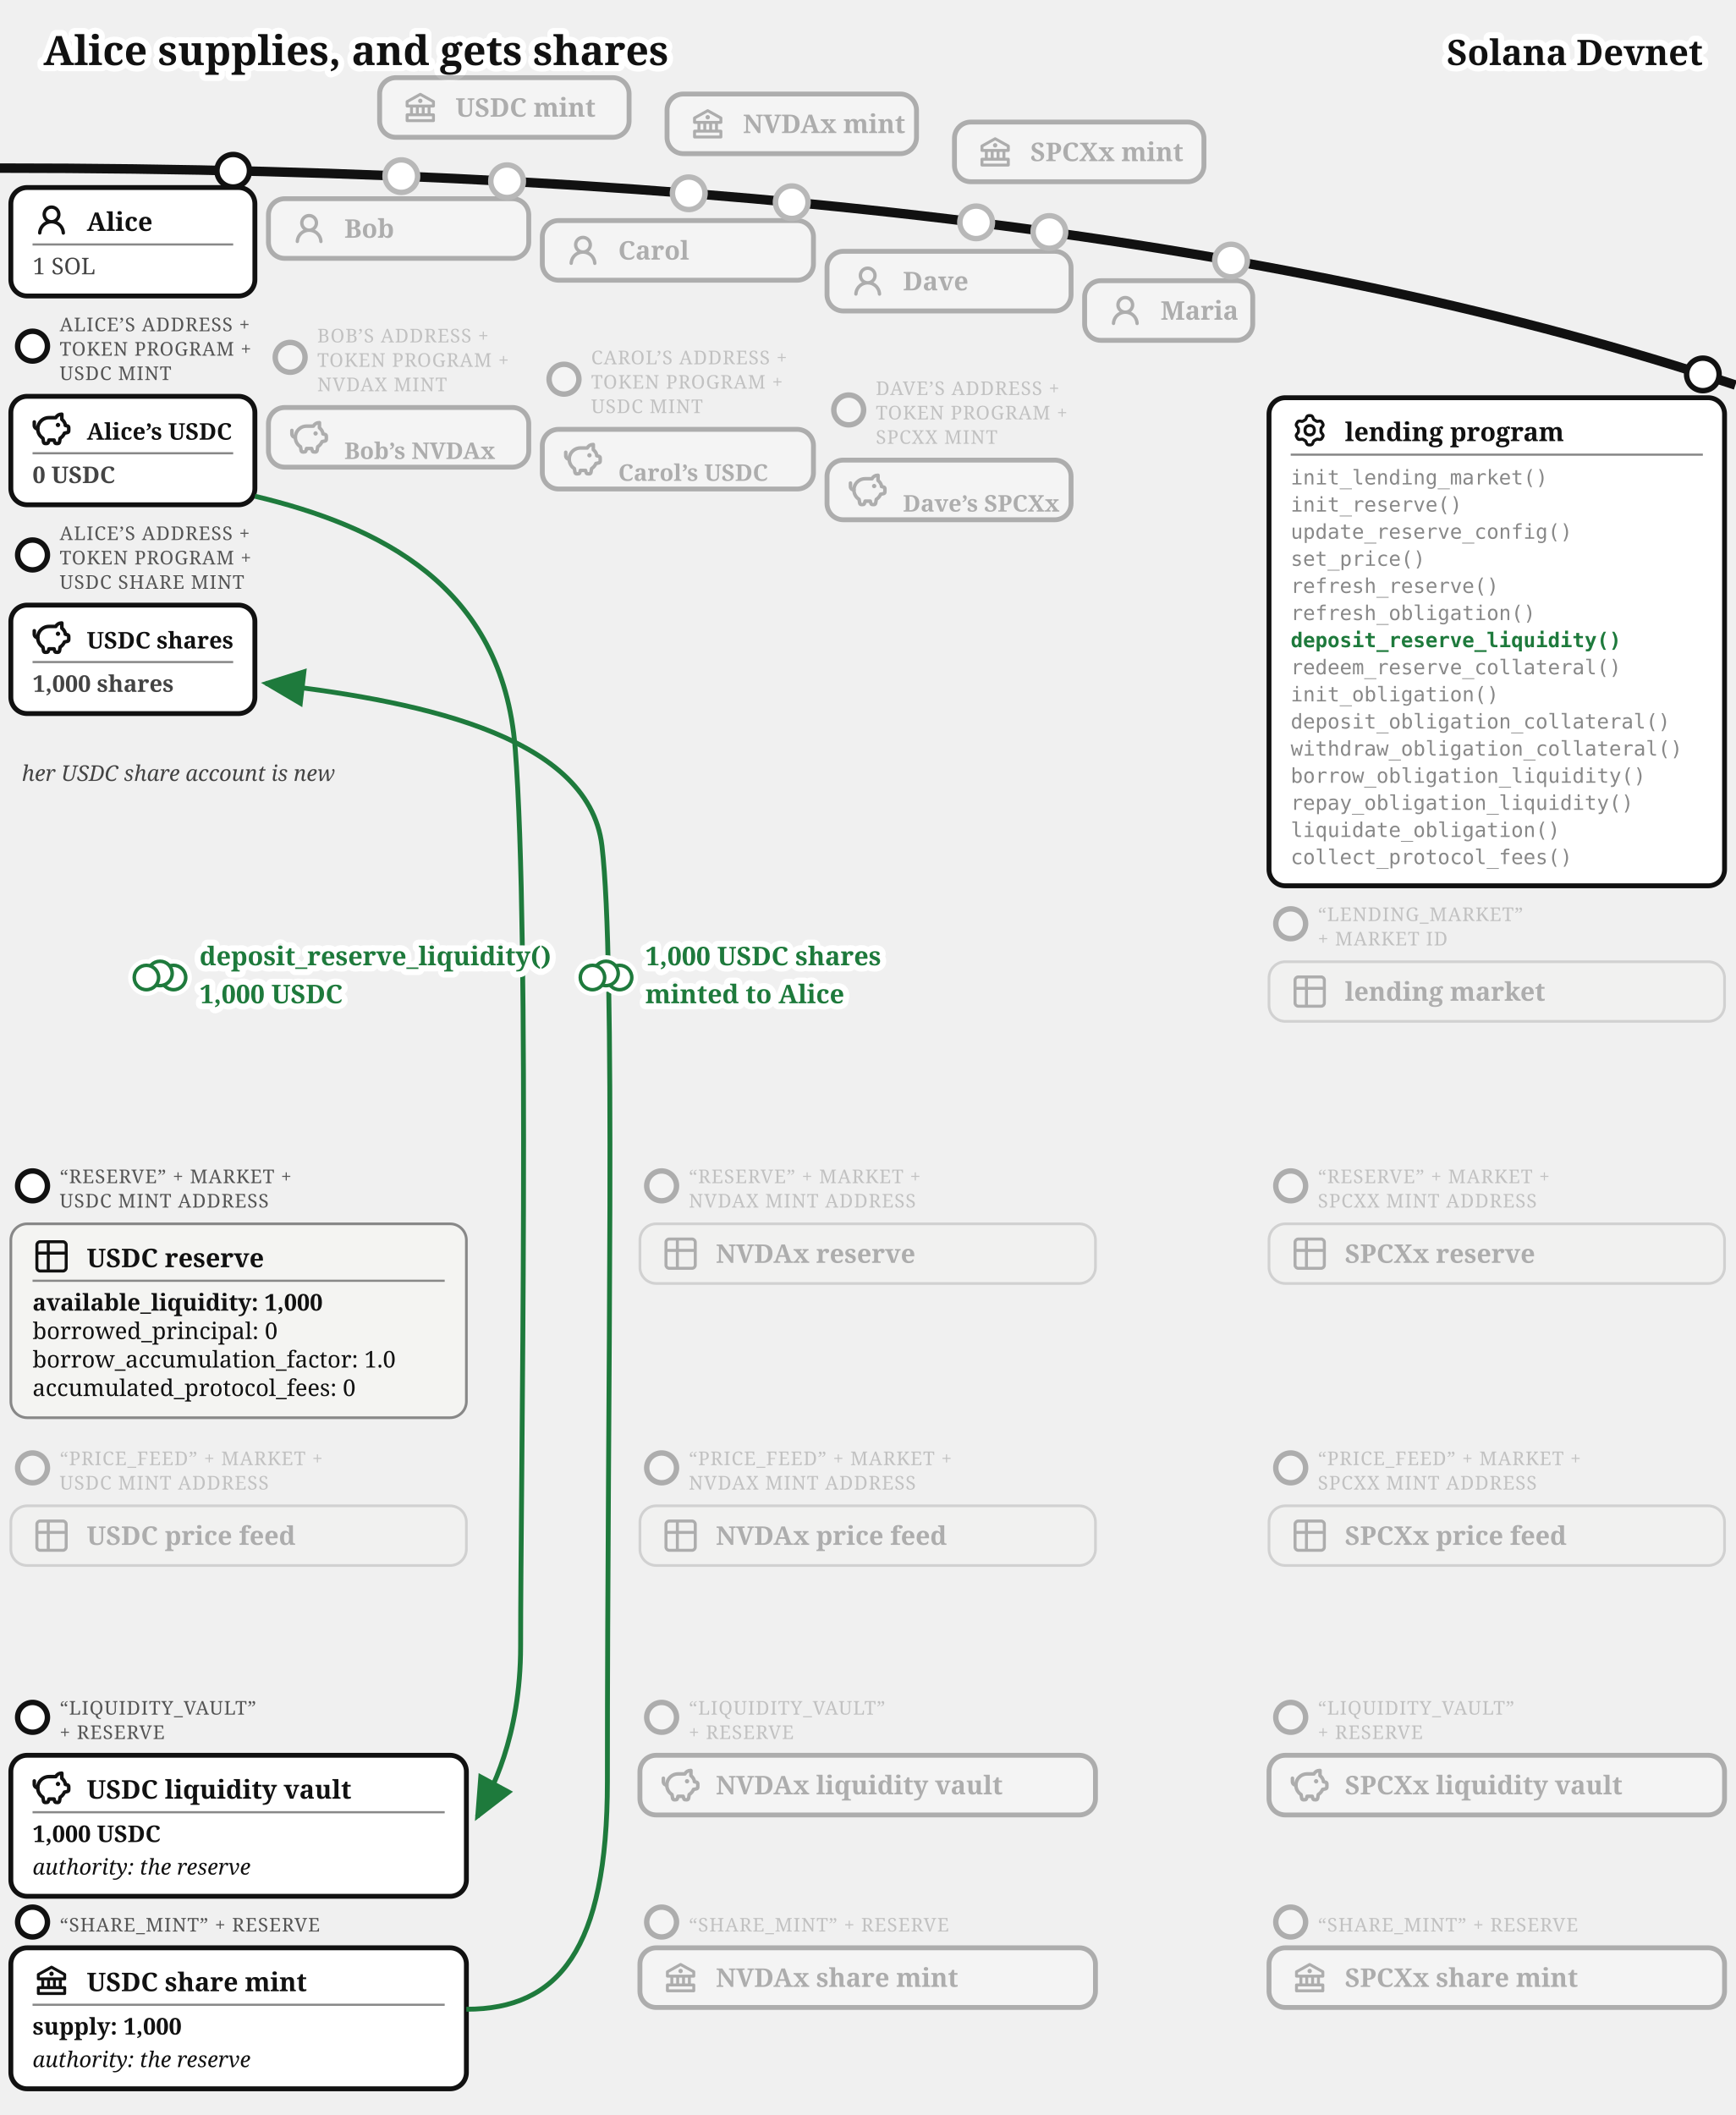
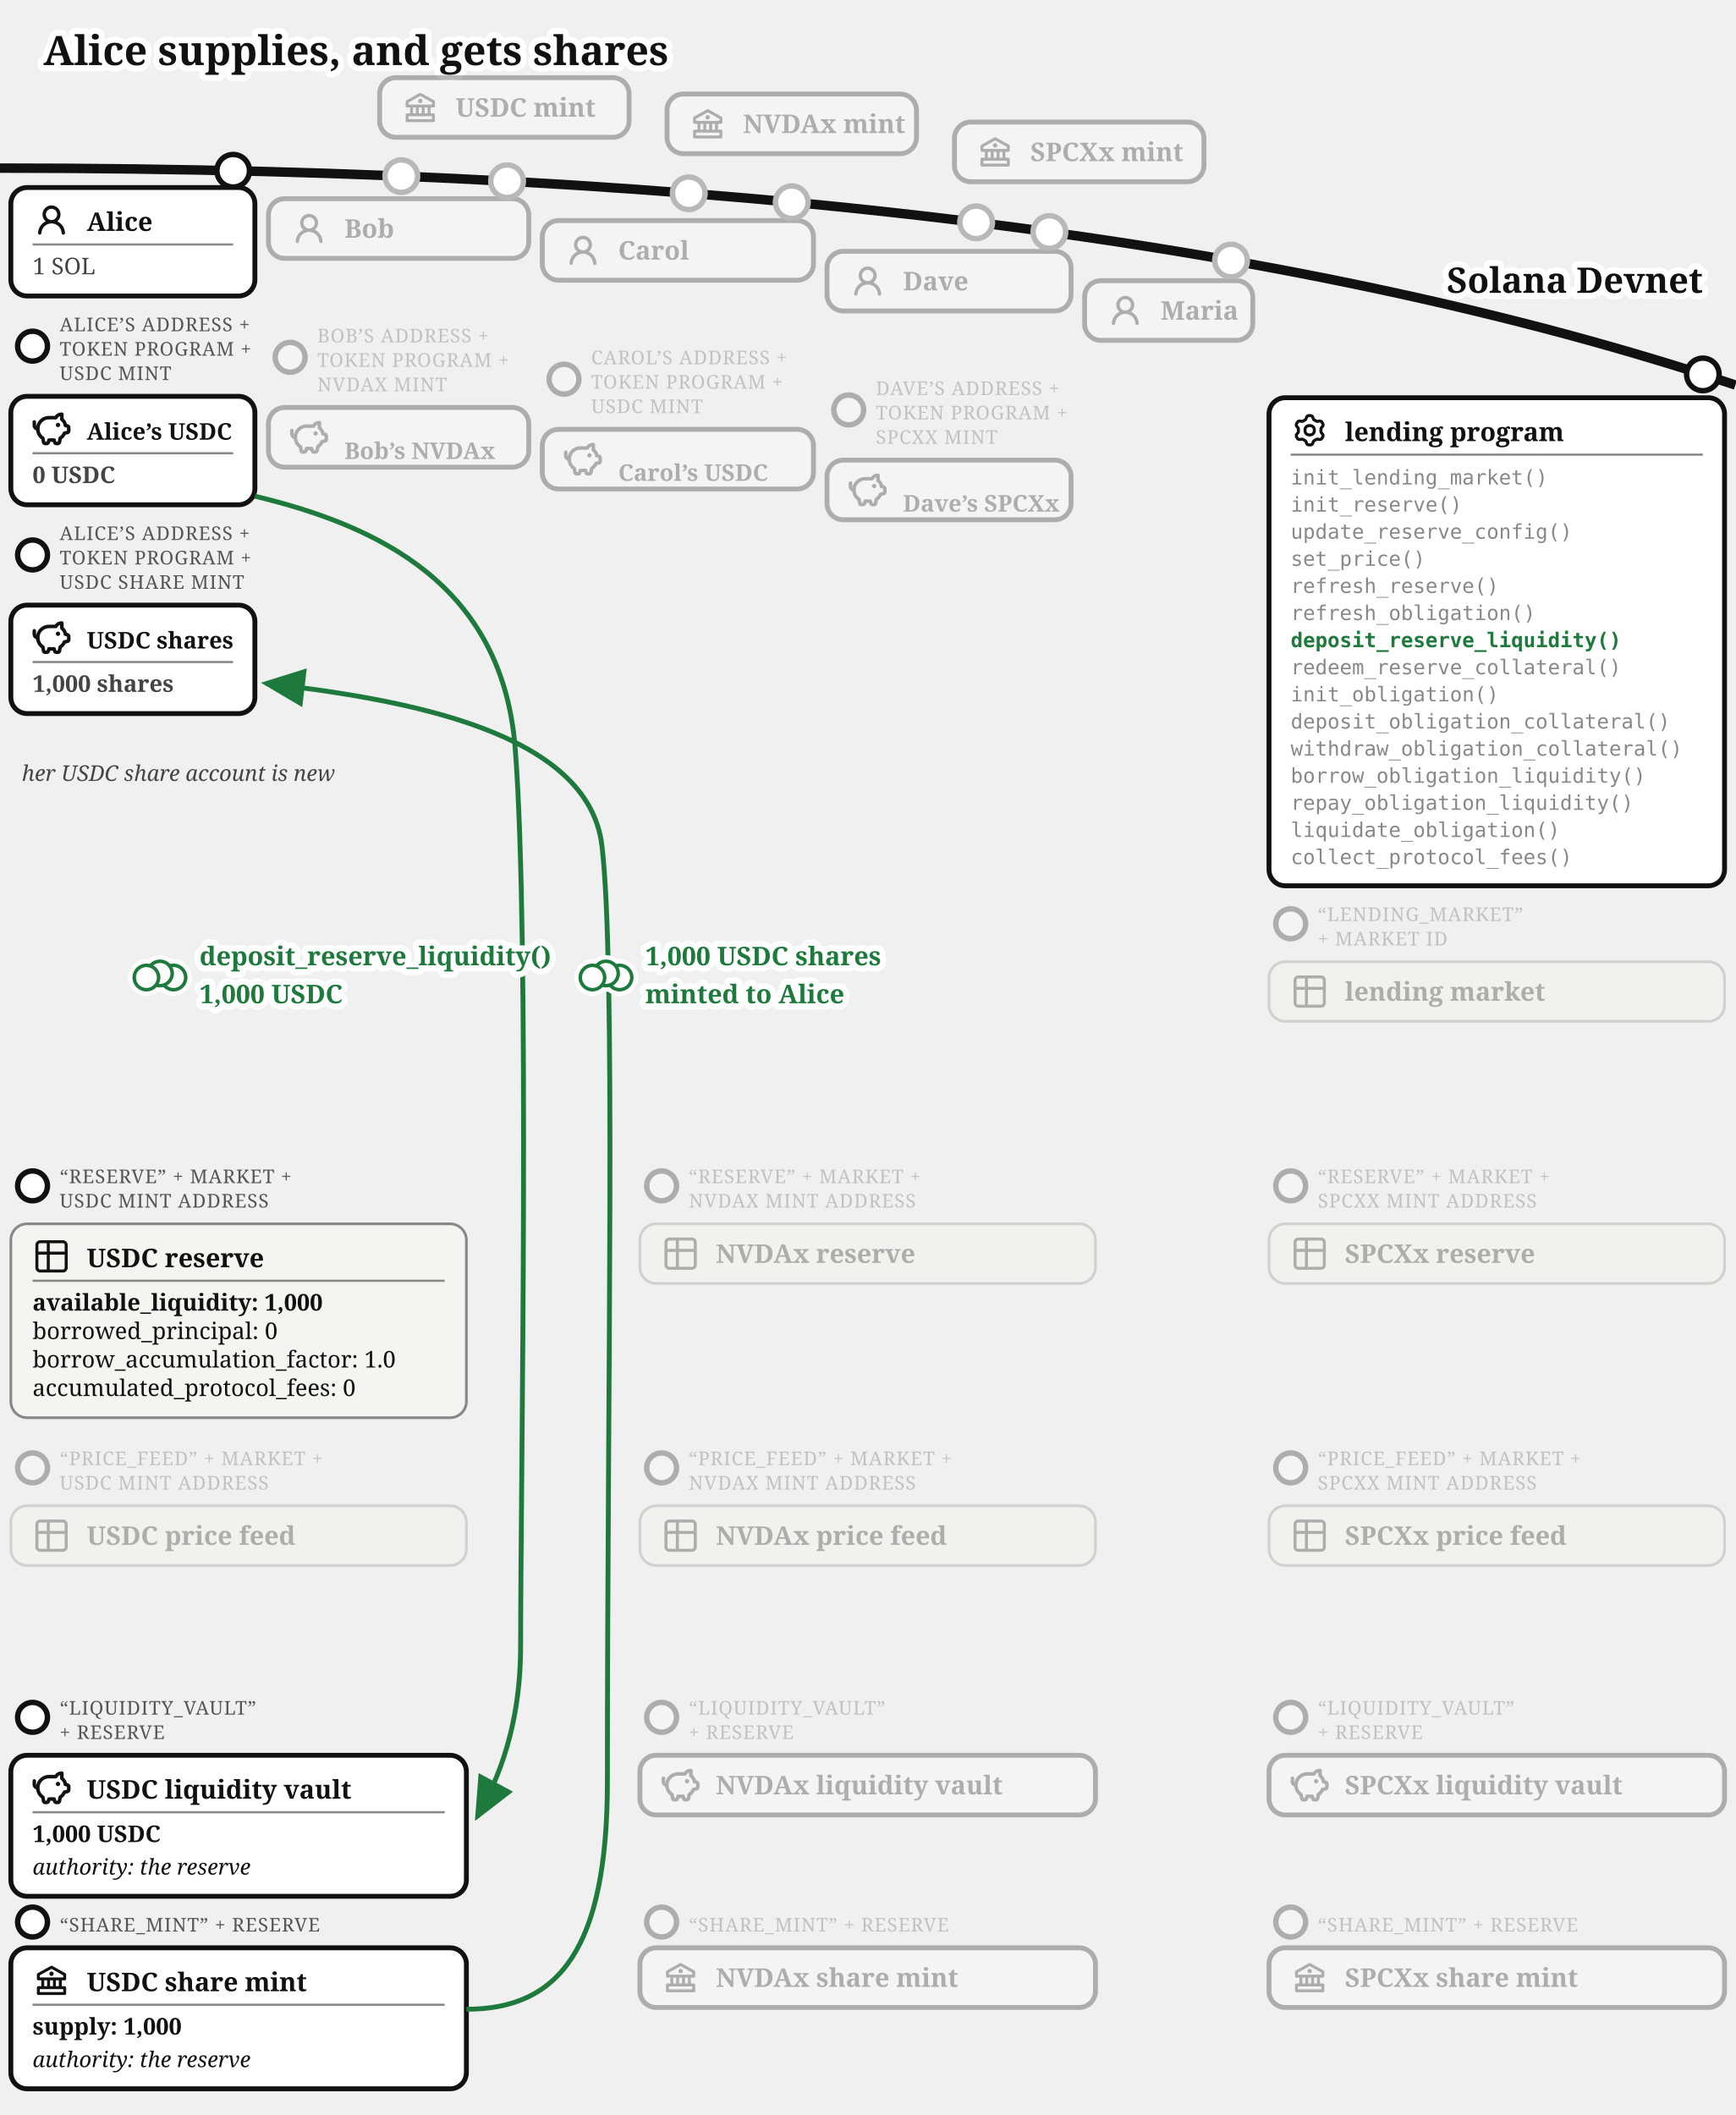
<svg xmlns="http://www.w3.org/2000/svg" viewBox="0 0 640 780" font-family="Gelasio, Georgia, serif" fill="#111">
  <text stroke="#fff" stroke-width="4.5" paint-order="stroke" stroke-linejoin="round" x="16" y="24" font-size="15" font-weight="bold">Alice supplies, and gets shares</text>
  <g transform="translate(0,26)">
    <defs>
      <marker id="lend-dep-arr" markerWidth="9" markerHeight="8" refX="8" refY="4" orient="auto">
        <path d="M0,0 L9,4 L0,8 z" fill="#1e7a3c" />
      </marker>
    </defs>
    <path d="M 0,36 Q 400,36 640,116" fill="none" stroke="#111" stroke-width="3.5" />
-     <text stroke="#fff" stroke-width="4.5" paint-order="stroke" stroke-linejoin="round" x="628" y="-2" font-size="13" font-weight="bold" text-anchor="end">Solana Devnet</text>
+     <text stroke="#fff" stroke-width="4.5" paint-order="stroke" stroke-linejoin="round" x="628" y="82" font-size="13" font-weight="bold" text-anchor="end">Solana Devnet</text>
    <circle cx="148" cy="38.962" r="7" fill="#fff" />
    <g opacity="0.3">
      <circle cx="148" cy="38.962" r="6" fill="#fff" stroke="#111" stroke-width="2" />
      <rect x="140" y="2.638" width="92" height="22" rx="6" fill="#fff" stroke="#111" stroke-width="1.8" />
      <g transform="translate(148,6.63815)">
        <g transform="translate(0.52,0.519) scale(0.54)" fill="#111">
          <path d="m21.49 7.13l-9-5a.99.99 0 0 0-.97 0l-9.01 5C2.19 7.31 2 7.64 2 8v3c0 .55.45 1 1 1h2v4H3c-.55 0-1 .45-1 1v4c0 .55.45 1 1 1h18c.55 0 1-.45 1-1v-4c0-.55-.45-1-1-1h-2v-4h2c.55 0 1-.45 1-1V8a1 1 0 0 0-.51-.87M7 12h2v4H7zm6 0v4h-2v-4zm7 6v2H4v-2zm-3-2h-2v-4h2zm3-6H4V8.59l8-4.44l8 4.44z" />
          <path d="M12 6a1.5 1.5 0 1 0 0 3a1.5 1.5 0 1 0 0-3" />
        </g>
      </g>
      <text x="168" y="17.038" font-size="9.5" font-weight="bold">USDC mint</text>
    </g>
    <circle cx="254" cy="45.287" r="7" fill="#fff" />
    <g opacity="0.3">
      <circle cx="254" cy="45.287" r="6" fill="#fff" stroke="#111" stroke-width="2" />
      <rect x="246" y="8.668" width="92" height="22" rx="6" fill="#fff" stroke="#111" stroke-width="1.8" />
      <g transform="translate(254,12.6683)">
        <g transform="translate(0.52,0.519) scale(0.54)" fill="#111">
          <path d="m21.49 7.13l-9-5a.99.99 0 0 0-.97 0l-9.01 5C2.19 7.31 2 7.64 2 8v3c0 .55.45 1 1 1h2v4H3c-.55 0-1 .45-1 1v4c0 .55.45 1 1 1h18c.55 0 1-.45 1-1v-4c0-.55-.45-1-1-1h-2v-4h2c.55 0 1-.45 1-1V8a1 1 0 0 0-.51-.87M7 12h2v4H7zm6 0v4h-2v-4zm7 6v2H4v-2zm-3-2h-2v-4h2zm3-6H4V8.59l8-4.44l8 4.44z" />
          <path d="M12 6a1.5 1.5 0 1 0 0 3a1.5 1.5 0 1 0 0-3" />
        </g>
      </g>
      <text x="274" y="23.068" font-size="9.5" font-weight="bold">NVDAx mint</text>
    </g>
    <circle cx="360" cy="56" r="7" fill="#fff" />
    <g opacity="0.3">
      <circle cx="360" cy="56" r="6" fill="#fff" stroke="#111" stroke-width="2" />
      <rect x="352" y="19.015" width="92" height="22" rx="6" fill="#fff" stroke="#111" stroke-width="1.8" />
      <g transform="translate(360,23.0155)">
        <g transform="translate(0.52,0.519) scale(0.54)" fill="#111">
          <path d="m21.49 7.13l-9-5a.99.99 0 0 0-.97 0l-9.01 5C2.19 7.31 2 7.64 2 8v3c0 .55.45 1 1 1h2v4H3c-.55 0-1 .45-1 1v4c0 .55.45 1 1 1h18c.55 0 1-.45 1-1v-4c0-.55-.45-1-1-1h-2v-4h2c.55 0 1-.45 1-1V8a1 1 0 0 0-.51-.87M7 12h2v4H7zm6 0v4h-2v-4zm7 6v2H4v-2zm-3-2h-2v-4h2zm3-6H4V8.59l8-4.44l8 4.44z" />
          <path d="M12 6a1.5 1.5 0 1 0 0 3a1.5 1.5 0 1 0 0-3" />
        </g>
      </g>
      <text x="380" y="33.416" font-size="9.5" font-weight="bold">SPCXx mint</text>
    </g>
    <g>
      <circle cx="86" cy="36.967" r="6" fill="#fff" stroke="#111" stroke-width="2" />
      <rect x="4" y="43.16" width="90" height="40" rx="6" fill="#fff" stroke="#111" stroke-width="1.8" />
      <g transform="translate(12,48.1597)">
        <g transform="translate(0.36,0.767) scale(0.8301)" fill="#111">
          <path d="M10.561 8.073a6 6 0 0 1 3.432 5.142a.75.75 0 1 1-1.498.07a4.5 4.5 0 0 0-8.99 0a.75.75 0 0 1-1.498-.07a6 6 0 0 1 3.431-5.142a3.999 3.999 0 1 1 5.123 0M10.5 5a2.5 2.5 0 1 0-5 0a2.5 2.5 0 0 0 5 0" />
        </g>
      </g>
      <text x="32" y="59.16" font-size="9.5" font-weight="bold">Alice</text>
      <line x1="12" y1="64.16" x2="86" y2="64.16" stroke="#888" stroke-width="0.8" />
      <text x="12" y="75.16" font-size="8.5" fill="#444">1 SOL</text>
    </g>
    <g>
      <circle cx="12" cy="101.66" r="5.5" fill="#fff" stroke="#111" stroke-width="2" />
      <text x="22" y="96.16" font-size="7" letter-spacing="0.3" fill="#555">ALICE’S ADDRESS +</text>
      <text x="22" y="105.16" font-size="7" letter-spacing="0.3" fill="#555">TOKEN PROGRAM +</text>
      <text x="22" y="114.16" font-size="7" letter-spacing="0.3" fill="#555">USDC MINT</text>
      <rect x="4" y="120.16" width="90" height="40" rx="6" fill="#fff" stroke="#111" stroke-width="1.8" />
      <g transform="translate(12,125.16)">
        <g transform="translate(-0.624,-0.624) scale(0.6353)" fill="none" stroke="#111" stroke-linecap="round" stroke-linejoin="round" stroke-width="2.047">
          <path d="M14.5 5.5h-4A6.5 6.5 0 0 0 7 17.478l.288 1.738c.07.423.105.635.202.798a1 1 0 0 0 .49.416c.178.07.392.07.822.07c.397 0 .596 0 .764-.062a1 1 0 0 0 .479-.374c.1-.148.15-.34.246-.727l.209-.837h3l.21.837c.096.386.144.58.245.727a1 1 0 0 0 .479.374c.168.062.367.062.764.062c.43 0 .644 0 .821-.07a1 1 0 0 0 .49-.416c.098-.163.133-.375.203-.798L17 17.478a6.5 6.5 0 0 0 2.502-2.978l.89-.178c.77-.154 1.155-.231 1.381-.508c.227-.276.227-.669.227-1.453v-.3c0-.75 0-1.124-.212-1.396c-.212-.27-.575-.362-1.303-.544L20 10c0-1.5-1.167-2.833-2-3.5v-3h-.264c-1.37 0-2.623.774-3.236 2" />
          <path d="M15.875 9.75h-.125m.25 0a.25.25 0 1 1-.5 0a.25.25 0 0 1 .5 0M2 8v2a2 2 0 0 0 2 2" />
        </g>
      </g>
      <text x="32" y="136.16" font-size="8.5" font-weight="bold">Alice’s USDC</text>
      <line x1="12" y1="141.16" x2="86" y2="141.16" stroke="#888" stroke-width="0.8" />
      <text x="12" y="152.16" font-size="8.5" font-weight="bold" fill="#444">0 USDC</text>
    </g>
    <g>
      <circle cx="12" cy="178.66" r="5.5" fill="#fff" stroke="#111" stroke-width="2" />
      <text x="22" y="173.16" font-size="7" letter-spacing="0.3" fill="#555">ALICE’S ADDRESS +</text>
      <text x="22" y="182.16" font-size="7" letter-spacing="0.3" fill="#555">TOKEN PROGRAM +</text>
      <text x="22" y="191.16" font-size="7" letter-spacing="0.3" fill="#555">USDC SHARE MINT</text>
      <rect x="4" y="197.16" width="90" height="40" rx="6" fill="#fff" stroke="#111" stroke-width="1.8" />
      <g transform="translate(12,202.16)">
        <g transform="translate(-0.624,-0.624) scale(0.6353)" fill="none" stroke="#111" stroke-linecap="round" stroke-linejoin="round" stroke-width="2.047">
          <path d="M14.5 5.5h-4A6.5 6.5 0 0 0 7 17.478l.288 1.738c.07.423.105.635.202.798a1 1 0 0 0 .49.416c.178.07.392.07.822.07c.397 0 .596 0 .764-.062a1 1 0 0 0 .479-.374c.1-.148.15-.34.246-.727l.209-.837h3l.21.837c.096.386.144.58.245.727a1 1 0 0 0 .479.374c.168.062.367.062.764.062c.43 0 .644 0 .821-.07a1 1 0 0 0 .49-.416c.098-.163.133-.375.203-.798L17 17.478a6.5 6.5 0 0 0 2.502-2.978l.89-.178c.77-.154 1.155-.231 1.381-.508c.227-.276.227-.669.227-1.453v-.3c0-.75 0-1.124-.212-1.396c-.212-.27-.575-.362-1.303-.544L20 10c0-1.5-1.167-2.833-2-3.5v-3h-.264c-1.37 0-2.623.774-3.236 2" />
          <path d="M15.875 9.75h-.125m.25 0a.25.25 0 1 1-.5 0a.25.25 0 0 1 .5 0M2 8v2a2 2 0 0 0 2 2" />
        </g>
      </g>
      <text x="32" y="213.16" font-size="8.5" font-weight="bold">USDC shares</text>
      <line x1="12" y1="218.16" x2="86" y2="218.16" stroke="#888" stroke-width="0.8" />
      <text x="12" y="229.16" font-size="8.5" font-weight="bold" fill="#444">1,000 shares</text>
    </g>
    <text x="8" y="262" font-size="8" fill="#444" font-style="italic">her USDC share account is new</text>
    <circle cx="187" cy="40.835" r="7" fill="#fff" />
    <g opacity="0.3">
      <circle cx="187" cy="40.835" r="6" fill="#fff" stroke="#111" stroke-width="2" />
      <rect x="99" y="47.282" width="96" height="22" rx="6" fill="#fff" stroke="#111" stroke-width="1.8" />
      <g transform="translate(107,51.2821)">
        <g transform="translate(0.36,0.767) scale(0.8301)" fill="#111">
          <path d="M10.561 8.073a6 6 0 0 1 3.432 5.142a.75.75 0 1 1-1.498.07a4.5 4.5 0 0 0-8.99 0a.75.75 0 0 1-1.498-.07a6 6 0 0 1 3.431-5.142a3.999 3.999 0 1 1 5.123 0M10.5 5a2.5 2.5 0 1 0-5 0a2.5 2.5 0 0 0 5 0" />
        </g>
      </g>
      <text x="127" y="61.682" font-size="9.5" font-weight="bold">Bob</text>
    </g>
    <circle cx="292" cy="48.573" r="7" fill="#fff" />
    <g opacity="0.3">
      <circle cx="292" cy="48.573" r="6" fill="#fff" stroke="#111" stroke-width="2" />
      <rect x="200" y="55.34" width="100" height="22" rx="6" fill="#fff" stroke="#111" stroke-width="1.8" />
      <g transform="translate(208,59.34)">
        <g transform="translate(0.36,0.767) scale(0.8301)" fill="#111">
          <path d="M10.561 8.073a6 6 0 0 1 3.432 5.142a.75.75 0 1 1-1.498.07a4.5 4.5 0 0 0-8.99 0a.75.75 0 0 1-1.498-.07a6 6 0 0 1 3.431-5.142a3.999 3.999 0 1 1 5.123 0M10.5 5a2.5 2.5 0 1 0-5 0a2.5 2.5 0 0 0 5 0" />
        </g>
      </g>
      <text x="228" y="69.74" font-size="9.5" font-weight="bold">Carol</text>
    </g>
    <circle cx="387" cy="59.557" r="7" fill="#fff" />
    <g opacity="0.3">
      <circle cx="387" cy="59.557" r="6" fill="#fff" stroke="#111" stroke-width="2" />
      <rect x="305" y="66.683" width="90" height="22" rx="6" fill="#fff" stroke="#111" stroke-width="1.8" />
      <g transform="translate(313,70.6825)">
        <g transform="translate(0.36,0.767) scale(0.8301)" fill="#111">
          <path d="M10.561 8.073a6 6 0 0 1 3.432 5.142a.75.75 0 1 1-1.498.07a4.5 4.5 0 0 0-8.99 0a.75.75 0 0 1-1.498-.07a6 6 0 0 1 3.431-5.142a3.999 3.999 0 1 1 5.123 0M10.5 5a2.5 2.5 0 1 0-5 0a2.5 2.5 0 0 0 5 0" />
        </g>
      </g>
      <text x="333" y="81.082" font-size="9.5" font-weight="bold">Dave</text>
    </g>
    <circle cx="454" cy="70.082" r="7" fill="#fff" />
    <g opacity="0.3">
      <circle cx="454" cy="70.082" r="6" fill="#fff" stroke="#111" stroke-width="2" />
      <rect x="400" y="77.515" width="62" height="22" rx="6" fill="#fff" stroke="#111" stroke-width="1.8" />
      <g transform="translate(408,81.5152)">
        <g transform="translate(0.36,0.767) scale(0.8301)" fill="#111">
          <path d="M10.561 8.073a6 6 0 0 1 3.432 5.142a.75.75 0 1 1-1.498.07a4.5 4.5 0 0 0-8.99 0a.75.75 0 0 1-1.498-.07a6 6 0 0 1 3.431-5.142a3.999 3.999 0 1 1 5.123 0M10.5 5a2.5 2.5 0 1 0-5 0a2.5 2.5 0 0 0 5 0" />
        </g>
      </g>
      <text x="428" y="91.915" font-size="9.5" font-weight="bold">Maria</text>
    </g>
    <g opacity="0.3">
      <circle cx="107" cy="105.782" r="5.5" fill="#fff" stroke="#111" stroke-width="2" />
      <text x="117" y="100.282" font-size="7" letter-spacing="0.3" fill="#555">BOB’S ADDRESS +</text>
      <text x="117" y="109.282" font-size="7" letter-spacing="0.3" fill="#555">TOKEN PROGRAM +</text>
      <text x="117" y="118.282" font-size="7" letter-spacing="0.3" fill="#555">NVDAX MINT</text>
      <rect x="99" y="124.282" width="96" height="22" rx="6" fill="#fff" stroke="#111" stroke-width="1.8" />
      <g transform="translate(107,128.282)">
        <g transform="translate(-0.624,-0.624) scale(0.6353)" fill="none" stroke="#111" stroke-linecap="round" stroke-linejoin="round" stroke-width="2.047">
          <path d="M14.5 5.5h-4A6.5 6.5 0 0 0 7 17.478l.288 1.738c.07.423.105.635.202.798a1 1 0 0 0 .49.416c.178.07.392.07.822.07c.397 0 .596 0 .764-.062a1 1 0 0 0 .479-.374c.1-.148.15-.34.246-.727l.209-.837h3l.21.837c.096.386.144.58.245.727a1 1 0 0 0 .479.374c.168.062.367.062.764.062c.43 0 .644 0 .821-.07a1 1 0 0 0 .49-.416c.098-.163.133-.375.203-.798L17 17.478a6.5 6.5 0 0 0 2.502-2.978l.89-.178c.77-.154 1.155-.231 1.381-.508c.227-.276.227-.669.227-1.453v-.3c0-.75 0-1.124-.212-1.396c-.212-.27-.575-.362-1.303-.544L20 10c0-1.5-1.167-2.833-2-3.5v-3h-.264c-1.37 0-2.623.774-3.236 2" />
          <path d="M15.875 9.75h-.125m.25 0a.25.25 0 1 1-.5 0a.25.25 0 0 1 .5 0M2 8v2a2 2 0 0 0 2 2" />
        </g>
      </g>
      <text x="127" y="143.28" font-size="8.5" font-weight="bold">Bob’s NVDAx</text>
    </g>
    <g opacity="0.3">
      <circle cx="208" cy="113.84" r="5.5" fill="#fff" stroke="#111" stroke-width="2" />
      <text x="218" y="108.34" font-size="7" letter-spacing="0.3" fill="#555">CAROL’S ADDRESS +</text>
      <text x="218" y="117.34" font-size="7" letter-spacing="0.3" fill="#555">TOKEN PROGRAM +</text>
      <text x="218" y="126.34" font-size="7" letter-spacing="0.3" fill="#555">USDC MINT</text>
      <rect x="200" y="132.34" width="100" height="22" rx="6" fill="#fff" stroke="#111" stroke-width="1.8" />
      <g transform="translate(208,136.34)">
        <g transform="translate(-0.624,-0.624) scale(0.6353)" fill="none" stroke="#111" stroke-linecap="round" stroke-linejoin="round" stroke-width="2.047">
          <path d="M14.5 5.5h-4A6.5 6.5 0 0 0 7 17.478l.288 1.738c.07.423.105.635.202.798a1 1 0 0 0 .49.416c.178.07.392.07.822.07c.397 0 .596 0 .764-.062a1 1 0 0 0 .479-.374c.1-.148.15-.34.246-.727l.209-.837h3l.21.837c.096.386.144.58.245.727a1 1 0 0 0 .479.374c.168.062.367.062.764.062c.43 0 .644 0 .821-.07a1 1 0 0 0 .49-.416c.098-.163.133-.375.203-.798L17 17.478a6.5 6.5 0 0 0 2.502-2.978l.89-.178c.77-.154 1.155-.231 1.381-.508c.227-.276.227-.669.227-1.453v-.3c0-.75 0-1.124-.212-1.396c-.212-.27-.575-.362-1.303-.544L20 10c0-1.5-1.167-2.833-2-3.5v-3h-.264c-1.37 0-2.623.774-3.236 2" />
          <path d="M15.875 9.75h-.125m.25 0a.25.25 0 1 1-.5 0a.25.25 0 0 1 .5 0M2 8v2a2 2 0 0 0 2 2" />
        </g>
      </g>
      <text x="228" y="151.34" font-size="8.5" font-weight="bold">Carol’s USDC</text>
    </g>
    <g opacity="0.3">
      <circle cx="313" cy="125.183" r="5.5" fill="#fff" stroke="#111" stroke-width="2" />
      <text x="323" y="119.683" font-size="7" letter-spacing="0.3" fill="#555">DAVE’S ADDRESS +</text>
      <text x="323" y="128.683" font-size="7" letter-spacing="0.3" fill="#555">TOKEN PROGRAM +</text>
      <text x="323" y="137.683" font-size="7" letter-spacing="0.3" fill="#555">SPCXX MINT</text>
      <rect x="305" y="143.683" width="90" height="22" rx="6" fill="#fff" stroke="#111" stroke-width="1.8" />
      <g transform="translate(313,147.683)">
        <g transform="translate(-0.624,-0.624) scale(0.6353)" fill="none" stroke="#111" stroke-linecap="round" stroke-linejoin="round" stroke-width="2.047">
          <path d="M14.5 5.5h-4A6.5 6.5 0 0 0 7 17.478l.288 1.738c.07.423.105.635.202.798a1 1 0 0 0 .49.416c.178.07.392.07.822.07c.397 0 .596 0 .764-.062a1 1 0 0 0 .479-.374c.1-.148.15-.34.246-.727l.209-.837h3l.21.837c.096.386.144.58.245.727a1 1 0 0 0 .479.374c.168.062.367.062.764.062c.43 0 .644 0 .821-.07a1 1 0 0 0 .49-.416c.098-.163.133-.375.203-.798L17 17.478a6.5 6.5 0 0 0 2.502-2.978l.89-.178c.77-.154 1.155-.231 1.381-.508c.227-.276.227-.669.227-1.453v-.3c0-.75 0-1.124-.212-1.396c-.212-.27-.575-.362-1.303-.544L20 10c0-1.5-1.167-2.833-2-3.5v-3h-.264c-1.37 0-2.623.774-3.236 2" />
          <path d="M15.875 9.75h-.125m.25 0a.25.25 0 1 1-.5 0a.25.25 0 0 1 .5 0M2 8v2a2 2 0 0 0 2 2" />
        </g>
      </g>
      <text x="333" y="162.68" font-size="8.5" font-weight="bold">Dave’s SPCXx</text>
    </g>
    <g>
      <circle cx="628" cy="112.082" r="6" fill="#fff" stroke="#111" stroke-width="2" />
      <rect x="468" y="120.676" width="168" height="180" rx="6" fill="#fff" stroke="#111" stroke-width="1.8" />
      <g transform="translate(476,125.676)">
        <g transform="translate(0.951,0.952) scale(0.864)" fill="none" stroke="#111" stroke-linecap="round" stroke-linejoin="round" stroke-width="1.28">
          <path d="M11.808 7.727c0 .05.017.1.048.14l.667.84a.96.96 0 0 1 .082 1.08l-.392.676a.96.96 0 0 1-.975.47l-1.063-.16a.23.23 0 0 0-.145.027l-1.26.727a.23.23 0 0 0-.096.112l-.392 1a.96.96 0 0 1-.893.611h-.782a.96.96 0 0 1-.893-.61l-.392-1a.23.23 0 0 0-.096-.113L3.967 10.8a.23.23 0 0 0-.145-.028l-1.063.162a.96.96 0 0 1-.976-.47l-.39-.677a.96.96 0 0 1 .08-1.08l.67-.84a.22.22 0 0 0 .05-.14V6.273c0-.05-.018-.1-.05-.14l-.67-.84a.96.96 0 0 1-.08-1.08l.39-.676a.96.96 0 0 1 .976-.47l1.06.16a.23.23 0 0 0 .145-.027l1.262-.73a.23.23 0 0 0 .096-.113l.394-.996A.96.96 0 0 1 6.61.75h.784a.96.96 0 0 1 .893.61l.392.997q.028.075.096.116l1.26.727a.23.23 0 0 0 .145.028l1.062-.162a.96.96 0 0 1 .976.47l.391.677a.96.96 0 0 1-.081 1.08l-.67.84a.22.22 0 0 0-.049.14v1.454Z" />
          <path d="M7 8.996c1.277 0 1.996-.719 1.996-1.996S8.277 5.004 7 5.004S5.004 5.723 5.004 7S5.723 8.996 7 8.996" />
        </g>
      </g>
      <text x="496" y="136.676" font-size="9.5" font-weight="bold">lending program</text>
      <line x1="476" y1="141.676" x2="628" y2="141.676" stroke="#888" stroke-width="0.8" />
      <text x="476" y="152.676" font-size="7.5" font-family="'DejaVu Sans Mono', Menlo, monospace" fill="#888">init_lending_market()</text>
      <text x="476" y="162.676" font-size="7.5" font-family="'DejaVu Sans Mono', Menlo, monospace" fill="#888">init_reserve()</text>
      <text x="476" y="172.676" font-size="7.5" font-family="'DejaVu Sans Mono', Menlo, monospace" fill="#888">update_reserve_config()</text>
      <text x="476" y="182.676" font-size="7.5" font-family="'DejaVu Sans Mono', Menlo, monospace" fill="#888">set_price()</text>
      <text x="476" y="192.676" font-size="7.5" font-family="'DejaVu Sans Mono', Menlo, monospace" fill="#888">refresh_reserve()</text>
      <text x="476" y="202.676" font-size="7.5" font-family="'DejaVu Sans Mono', Menlo, monospace" fill="#888">refresh_obligation()</text>
      <text x="476" y="212.676" font-size="7.5" font-family="'DejaVu Sans Mono', Menlo, monospace" font-weight="bold" fill="#1e7a3c">deposit_reserve_liquidity()</text>
      <text x="476" y="222.676" font-size="7.5" font-family="'DejaVu Sans Mono', Menlo, monospace" fill="#888">redeem_reserve_collateral()</text>
      <text x="476" y="232.676" font-size="7.5" font-family="'DejaVu Sans Mono', Menlo, monospace" fill="#888">init_obligation()</text>
      <text x="476" y="242.676" font-size="7.5" font-family="'DejaVu Sans Mono', Menlo, monospace" fill="#888">deposit_obligation_collateral()</text>
      <text x="476" y="252.676" font-size="7.5" font-family="'DejaVu Sans Mono', Menlo, monospace" fill="#888">withdraw_obligation_collateral()</text>
      <text x="476" y="262.676" font-size="7.5" font-family="'DejaVu Sans Mono', Menlo, monospace" fill="#888">borrow_obligation_liquidity()</text>
      <text x="476" y="272.676" font-size="7.5" font-family="'DejaVu Sans Mono', Menlo, monospace" fill="#888">repay_obligation_liquidity()</text>
      <text x="476" y="282.676" font-size="7.5" font-family="'DejaVu Sans Mono', Menlo, monospace" fill="#888">liquidate_obligation()</text>
      <text x="476" y="292.676" font-size="7.5" font-family="'DejaVu Sans Mono', Menlo, monospace" fill="#888">collect_protocol_fees()</text>
    </g>
    <g opacity="0.3">
      <circle cx="476" cy="314.676" r="5.5" fill="#fff" stroke="#111" stroke-width="2" />
      <text x="486" y="313.676" font-size="7" letter-spacing="0.3" fill="#555">“LENDING_MARKET”</text>
      <text x="486" y="322.676" font-size="7" letter-spacing="0.3" fill="#555">+ MARKET ID</text>
      <rect x="468" y="328.676" width="168" height="22" rx="6" fill="#f4f4f2" stroke="#888" />
      <g transform="translate(476,332.676)">
        <g transform="translate(-0.195,-0.195) scale(0.6)" fill="none" stroke="#111" stroke-linecap="round" stroke-linejoin="round" stroke-width="1.843">
          <path d="M3 5a2 2 0 0 1 2-2h14a2 2 0 0 1 2 2v14a2 2 0 0 1-2 2H5a2 2 0 0 1-2-2zm0 5h18M10 3v18" />
        </g>
      </g>
      <text x="496" y="343.076" font-size="9.5" font-weight="bold">lending market</text>
    </g>
    <g>
      <circle cx="12" cy="411.34" r="5.5" fill="#fff" stroke="#111" stroke-width="2" />
      <text x="22" y="410.34" font-size="7" letter-spacing="0.3" fill="#555">“RESERVE” + MARKET +</text>
      <text x="22" y="419.34" font-size="7" letter-spacing="0.3" fill="#555">USDC MINT ADDRESS</text>
      <rect x="4" y="425.34" width="168" height="71.5" rx="6" fill="#f4f4f2" stroke="#888" />
      <g transform="translate(12,430.34)">
        <g transform="translate(-0.195,-0.195) scale(0.6)" fill="none" stroke="#111" stroke-linecap="round" stroke-linejoin="round" stroke-width="1.843">
          <path d="M3 5a2 2 0 0 1 2-2h14a2 2 0 0 1 2 2v14a2 2 0 0 1-2 2H5a2 2 0 0 1-2-2zm0 5h18M10 3v18" />
        </g>
      </g>
      <text x="32" y="441.34" font-size="9.5" font-weight="bold">USDC reserve</text>
      <line x1="12" y1="446.34" x2="164" y2="446.34" stroke="#888" stroke-width="0.8" />
      <text x="12" y="457.34" font-size="8.5" font-weight="bold">available_liquidity: 1,000</text>
      <text x="12" y="467.84" font-size="8.5">borrowed_principal: 0</text>
      <text x="12" y="478.34" font-size="8.5">borrow_accumulation_factor: 1.0</text>
      <text x="12" y="488.84" font-size="8.5">accumulated_protocol_fees: 0</text>
    </g>
    <g>
      <circle cx="12" cy="607.34" r="5.5" fill="#fff" stroke="#111" stroke-width="2" />
      <text x="22" y="606.34" font-size="7" letter-spacing="0.3" fill="#555">“LIQUIDITY_VAULT”</text>
      <text x="22" y="615.34" font-size="7" letter-spacing="0.3" fill="#555">+ RESERVE</text>
      <rect x="4" y="621.34" width="168" height="52" rx="6" fill="#fff" stroke="#111" stroke-width="1.8" />
      <g transform="translate(12,626.34)">
        <g transform="translate(-0.624,-0.624) scale(0.6353)" fill="none" stroke="#111" stroke-linecap="round" stroke-linejoin="round" stroke-width="2.047">
          <path d="M14.5 5.5h-4A6.5 6.5 0 0 0 7 17.478l.288 1.738c.07.423.105.635.202.798a1 1 0 0 0 .49.416c.178.07.392.07.822.07c.397 0 .596 0 .764-.062a1 1 0 0 0 .479-.374c.1-.148.15-.34.246-.727l.209-.837h3l.21.837c.096.386.144.58.245.727a1 1 0 0 0 .479.374c.168.062.367.062.764.062c.43 0 .644 0 .821-.07a1 1 0 0 0 .49-.416c.098-.163.133-.375.203-.798L17 17.478a6.5 6.5 0 0 0 2.502-2.978l.89-.178c.77-.154 1.155-.231 1.381-.508c.227-.276.227-.669.227-1.453v-.3c0-.75 0-1.124-.212-1.396c-.212-.27-.575-.362-1.303-.544L20 10c0-1.5-1.167-2.833-2-3.5v-3h-.264c-1.37 0-2.623.774-3.236 2" />
          <path d="M15.875 9.75h-.125m.25 0a.25.25 0 1 1-.5 0a.25.25 0 0 1 .5 0M2 8v2a2 2 0 0 0 2 2" />
        </g>
      </g>
      <text x="32" y="637.34" font-size="9.5" font-weight="bold">USDC liquidity vault</text>
      <line x1="12" y1="642.34" x2="164" y2="642.34" stroke="#888" stroke-width="0.8" />
      <text x="12" y="653.34" font-size="8.5" font-weight="bold">1,000 USDC</text>
      <text x="12" y="665.34" font-size="8" font-style="italic">authority: the reserve</text>
    </g>
    <g>
      <circle cx="12" cy="682.84" r="5.5" fill="#fff" stroke="#111" stroke-width="2" />
      <text x="22" y="686.34" font-size="7" letter-spacing="0.3" fill="#555">“SHARE_MINT” + RESERVE</text>
      <rect x="4" y="692.34" width="168" height="52" rx="6" fill="#fff" stroke="#111" stroke-width="1.8" />
      <g transform="translate(12,697.34)">
        <g transform="translate(0.52,0.519) scale(0.54)" fill="#111">
          <path d="m21.49 7.13l-9-5a.99.99 0 0 0-.97 0l-9.01 5C2.19 7.31 2 7.64 2 8v3c0 .55.45 1 1 1h2v4H3c-.55 0-1 .45-1 1v4c0 .55.45 1 1 1h18c.55 0 1-.45 1-1v-4c0-.55-.45-1-1-1h-2v-4h2c.55 0 1-.45 1-1V8a1 1 0 0 0-.51-.87M7 12h2v4H7zm6 0v4h-2v-4zm7 6v2H4v-2zm-3-2h-2v-4h2zm3-6H4V8.59l8-4.44l8 4.44z" />
          <path d="M12 6a1.5 1.5 0 1 0 0 3a1.5 1.5 0 1 0 0-3" />
        </g>
      </g>
      <text x="32" y="708.34" font-size="9.5" font-weight="bold">USDC share mint</text>
      <line x1="12" y1="713.34" x2="164" y2="713.34" stroke="#888" stroke-width="0.8" />
      <text x="12" y="724.34" font-size="8.5" font-weight="bold">supply: 1,000</text>
      <text x="12" y="736.34" font-size="8" font-style="italic">authority: the reserve</text>
    </g>
    <g opacity="0.3">
      <circle cx="12" cy="515.34" r="5.5" fill="#fff" stroke="#111" stroke-width="2" />
      <text x="22" y="514.34" font-size="7" letter-spacing="0.3" fill="#555">“PRICE_FEED” + MARKET +</text>
      <text x="22" y="523.34" font-size="7" letter-spacing="0.3" fill="#555">USDC MINT ADDRESS</text>
      <rect x="4" y="529.34" width="168" height="22" rx="6" fill="#f4f4f2" stroke="#888" />
      <g transform="translate(12,533.34)">
        <g transform="translate(-0.195,-0.195) scale(0.6)" fill="none" stroke="#111" stroke-linecap="round" stroke-linejoin="round" stroke-width="1.843">
          <path d="M3 5a2 2 0 0 1 2-2h14a2 2 0 0 1 2 2v14a2 2 0 0 1-2 2H5a2 2 0 0 1-2-2zm0 5h18M10 3v18" />
        </g>
      </g>
      <text x="32" y="543.74" font-size="9.5" font-weight="bold">USDC price feed</text>
    </g>
    <g opacity="0.3">
      <circle cx="244" cy="411.34" r="5.5" fill="#fff" stroke="#111" stroke-width="2" />
      <text x="254" y="410.34" font-size="7" letter-spacing="0.3" fill="#555">“RESERVE” + MARKET +</text>
      <text x="254" y="419.34" font-size="7" letter-spacing="0.3" fill="#555">NVDAX MINT ADDRESS</text>
      <rect x="236" y="425.34" width="168" height="22" rx="6" fill="#f4f4f2" stroke="#888" />
      <g transform="translate(244,429.34)">
        <g transform="translate(-0.195,-0.195) scale(0.6)" fill="none" stroke="#111" stroke-linecap="round" stroke-linejoin="round" stroke-width="1.843">
          <path d="M3 5a2 2 0 0 1 2-2h14a2 2 0 0 1 2 2v14a2 2 0 0 1-2 2H5a2 2 0 0 1-2-2zm0 5h18M10 3v18" />
        </g>
      </g>
      <text x="264" y="439.74" font-size="9.5" font-weight="bold">NVDAx reserve</text>
    </g>
    <g opacity="0.3">
      <circle cx="244" cy="515.34" r="5.5" fill="#fff" stroke="#111" stroke-width="2" />
      <text x="254" y="514.34" font-size="7" letter-spacing="0.3" fill="#555">“PRICE_FEED” + MARKET +</text>
      <text x="254" y="523.34" font-size="7" letter-spacing="0.3" fill="#555">NVDAX MINT ADDRESS</text>
      <rect x="236" y="529.34" width="168" height="22" rx="6" fill="#f4f4f2" stroke="#888" />
      <g transform="translate(244,533.34)">
        <g transform="translate(-0.195,-0.195) scale(0.6)" fill="none" stroke="#111" stroke-linecap="round" stroke-linejoin="round" stroke-width="1.843">
          <path d="M3 5a2 2 0 0 1 2-2h14a2 2 0 0 1 2 2v14a2 2 0 0 1-2 2H5a2 2 0 0 1-2-2zm0 5h18M10 3v18" />
        </g>
      </g>
      <text x="264" y="543.74" font-size="9.5" font-weight="bold">NVDAx price feed</text>
    </g>
    <g opacity="0.3">
      <circle cx="244" cy="607.34" r="5.5" fill="#fff" stroke="#111" stroke-width="2" />
      <text x="254" y="606.34" font-size="7" letter-spacing="0.3" fill="#555">“LIQUIDITY_VAULT”</text>
      <text x="254" y="615.34" font-size="7" letter-spacing="0.3" fill="#555">+ RESERVE</text>
      <rect x="236" y="621.34" width="168" height="22" rx="6" fill="#fff" stroke="#111" stroke-width="1.8" />
      <g transform="translate(244,625.34)">
        <g transform="translate(-0.624,-0.624) scale(0.6353)" fill="none" stroke="#111" stroke-linecap="round" stroke-linejoin="round" stroke-width="2.047">
          <path d="M14.5 5.5h-4A6.5 6.5 0 0 0 7 17.478l.288 1.738c.07.423.105.635.202.798a1 1 0 0 0 .49.416c.178.07.392.07.822.07c.397 0 .596 0 .764-.062a1 1 0 0 0 .479-.374c.1-.148.15-.34.246-.727l.209-.837h3l.21.837c.096.386.144.58.245.727a1 1 0 0 0 .479.374c.168.062.367.062.764.062c.43 0 .644 0 .821-.07a1 1 0 0 0 .49-.416c.098-.163.133-.375.203-.798L17 17.478a6.5 6.5 0 0 0 2.502-2.978l.89-.178c.77-.154 1.155-.231 1.381-.508c.227-.276.227-.669.227-1.453v-.3c0-.75 0-1.124-.212-1.396c-.212-.27-.575-.362-1.303-.544L20 10c0-1.5-1.167-2.833-2-3.5v-3h-.264c-1.37 0-2.623.774-3.236 2" />
          <path d="M15.875 9.75h-.125m.25 0a.25.25 0 1 1-.5 0a.25.25 0 0 1 .5 0M2 8v2a2 2 0 0 0 2 2" />
        </g>
      </g>
      <text x="264" y="635.74" font-size="9.5" font-weight="bold">NVDAx liquidity vault</text>
    </g>
    <g opacity="0.3">
      <circle cx="244" cy="682.84" r="5.5" fill="#fff" stroke="#111" stroke-width="2" />
      <text x="254" y="686.34" font-size="7" letter-spacing="0.3" fill="#555">“SHARE_MINT” + RESERVE</text>
      <rect x="236" y="692.34" width="168" height="22" rx="6" fill="#fff" stroke="#111" stroke-width="1.8" />
      <g transform="translate(244,696.34)">
        <g transform="translate(0.52,0.519) scale(0.54)" fill="#111">
          <path d="m21.49 7.13l-9-5a.99.99 0 0 0-.97 0l-9.01 5C2.19 7.31 2 7.64 2 8v3c0 .55.45 1 1 1h2v4H3c-.55 0-1 .45-1 1v4c0 .55.45 1 1 1h18c.55 0 1-.45 1-1v-4c0-.55-.45-1-1-1h-2v-4h2c.55 0 1-.45 1-1V8a1 1 0 0 0-.51-.87M7 12h2v4H7zm6 0v4h-2v-4zm7 6v2H4v-2zm-3-2h-2v-4h2zm3-6H4V8.59l8-4.44l8 4.44z" />
          <path d="M12 6a1.5 1.5 0 1 0 0 3a1.5 1.5 0 1 0 0-3" />
        </g>
      </g>
      <text x="264" y="706.74" font-size="9.5" font-weight="bold">NVDAx share mint</text>
    </g>
    <g opacity="0.3">
      <circle cx="476" cy="411.34" r="5.5" fill="#fff" stroke="#111" stroke-width="2" />
      <text x="486" y="410.34" font-size="7" letter-spacing="0.3" fill="#555">“RESERVE” + MARKET +</text>
      <text x="486" y="419.34" font-size="7" letter-spacing="0.3" fill="#555">SPCXX MINT ADDRESS</text>
      <rect x="468" y="425.34" width="168" height="22" rx="6" fill="#f4f4f2" stroke="#888" />
      <g transform="translate(476,429.34)">
        <g transform="translate(-0.195,-0.195) scale(0.6)" fill="none" stroke="#111" stroke-linecap="round" stroke-linejoin="round" stroke-width="1.843">
          <path d="M3 5a2 2 0 0 1 2-2h14a2 2 0 0 1 2 2v14a2 2 0 0 1-2 2H5a2 2 0 0 1-2-2zm0 5h18M10 3v18" />
        </g>
      </g>
      <text x="496" y="439.74" font-size="9.5" font-weight="bold">SPCXx reserve</text>
    </g>
    <g opacity="0.3">
      <circle cx="476" cy="515.34" r="5.5" fill="#fff" stroke="#111" stroke-width="2" />
      <text x="486" y="514.34" font-size="7" letter-spacing="0.3" fill="#555">“PRICE_FEED” + MARKET +</text>
      <text x="486" y="523.34" font-size="7" letter-spacing="0.3" fill="#555">SPCXX MINT ADDRESS</text>
      <rect x="468" y="529.34" width="168" height="22" rx="6" fill="#f4f4f2" stroke="#888" />
      <g transform="translate(476,533.34)">
        <g transform="translate(-0.195,-0.195) scale(0.6)" fill="none" stroke="#111" stroke-linecap="round" stroke-linejoin="round" stroke-width="1.843">
          <path d="M3 5a2 2 0 0 1 2-2h14a2 2 0 0 1 2 2v14a2 2 0 0 1-2 2H5a2 2 0 0 1-2-2zm0 5h18M10 3v18" />
        </g>
      </g>
      <text x="496" y="543.74" font-size="9.5" font-weight="bold">SPCXx price feed</text>
    </g>
    <g opacity="0.3">
      <circle cx="476" cy="607.34" r="5.5" fill="#fff" stroke="#111" stroke-width="2" />
      <text x="486" y="606.34" font-size="7" letter-spacing="0.3" fill="#555">“LIQUIDITY_VAULT”</text>
      <text x="486" y="615.34" font-size="7" letter-spacing="0.3" fill="#555">+ RESERVE</text>
      <rect x="468" y="621.34" width="168" height="22" rx="6" fill="#fff" stroke="#111" stroke-width="1.8" />
      <g transform="translate(476,625.34)">
        <g transform="translate(-0.624,-0.624) scale(0.6353)" fill="none" stroke="#111" stroke-linecap="round" stroke-linejoin="round" stroke-width="2.047">
          <path d="M14.5 5.5h-4A6.5 6.5 0 0 0 7 17.478l.288 1.738c.07.423.105.635.202.798a1 1 0 0 0 .49.416c.178.07.392.07.822.07c.397 0 .596 0 .764-.062a1 1 0 0 0 .479-.374c.1-.148.15-.34.246-.727l.209-.837h3l.21.837c.096.386.144.58.245.727a1 1 0 0 0 .479.374c.168.062.367.062.764.062c.43 0 .644 0 .821-.07a1 1 0 0 0 .49-.416c.098-.163.133-.375.203-.798L17 17.478a6.5 6.5 0 0 0 2.502-2.978l.89-.178c.77-.154 1.155-.231 1.381-.508c.227-.276.227-.669.227-1.453v-.3c0-.75 0-1.124-.212-1.396c-.212-.27-.575-.362-1.303-.544L20 10c0-1.5-1.167-2.833-2-3.5v-3h-.264c-1.37 0-2.623.774-3.236 2" />
          <path d="M15.875 9.75h-.125m.25 0a.25.25 0 1 1-.5 0a.25.25 0 0 1 .5 0M2 8v2a2 2 0 0 0 2 2" />
        </g>
      </g>
      <text x="496" y="635.74" font-size="9.5" font-weight="bold">SPCXx liquidity vault</text>
    </g>
    <g opacity="0.3">
      <circle cx="476" cy="682.84" r="5.5" fill="#fff" stroke="#111" stroke-width="2" />
      <text x="486" y="686.34" font-size="7" letter-spacing="0.3" fill="#555">“SHARE_MINT” + RESERVE</text>
      <rect x="468" y="692.34" width="168" height="22" rx="6" fill="#fff" stroke="#111" stroke-width="1.8" />
      <g transform="translate(476,696.34)">
        <g transform="translate(0.52,0.519) scale(0.54)" fill="#111">
          <path d="m21.49 7.13l-9-5a.99.99 0 0 0-.97 0l-9.01 5C2.19 7.31 2 7.64 2 8v3c0 .55.45 1 1 1h2v4H3c-.55 0-1 .45-1 1v4c0 .55.45 1 1 1h18c.55 0 1-.45 1-1v-4c0-.55-.45-1-1-1h-2v-4h2c.55 0 1-.45 1-1V8a1 1 0 0 0-.51-.87M7 12h2v4H7zm6 0v4h-2v-4zm7 6v2H4v-2zm-3-2h-2v-4h2zm3-6H4V8.59l8-4.44l8 4.44z" />
          <path d="M12 6a1.5 1.5 0 1 0 0 3a1.5 1.5 0 1 0 0-3" />
        </g>
      </g>
      <text x="496" y="706.74" font-size="9.5" font-weight="bold">SPCXx share mint</text>
    </g>
    <path d="M 94,157 C 140,168 185.279,189.886 190,250 C 195.49,319.899 192,521 192,581 C 192,615 180.967,634.817 176,644" fill="none" stroke="#1e7a3c" stroke-width="1.8" marker-end="url(#lend-dep-arr)" />
    <text stroke="#fff" stroke-width="4.5" paint-order="stroke" stroke-linejoin="round" x="73.58" y="330" font-size="9.5" font-weight="bold" fill="#1e7a3c">deposit_reserve_liquidity()</text>
    <text stroke="#fff" stroke-width="4.5" paint-order="stroke" stroke-linejoin="round" x="73.58" y="344" font-size="9.5" font-weight="bold" fill="#1e7a3c">1,000 USDC</text>
    <path d="M 172,715 C 206,715 224,693 224,631 C 224,481 227.126,329.883 222,286 C 217.078,243.86 150,232 98,226" fill="none" stroke="#1e7a3c" stroke-width="1.8" marker-end="url(#lend-dep-arr)" />
    <text stroke="#fff" stroke-width="4.5" paint-order="stroke" stroke-linejoin="round" x="238" y="330" font-size="9.5" font-weight="bold" fill="#1e7a3c">1,000 USDC shares</text>
    <text stroke="#fff" stroke-width="4.5" paint-order="stroke" stroke-linejoin="round" x="238" y="344" font-size="9.5" font-weight="bold" fill="#1e7a3c">minted to Alice</text>
    <g class="coin" transform="translate(59,333)" fill="#fff">
      <g stroke="#fff" stroke-width="4.5">
        <circle cx="5" cy="1.5" r="4.5" />
        <circle cx="0" cy="0" r="4.5" />
        <circle cx="-5" cy="1.5" r="4.5" />
      </g>
      <g stroke="#1e7a3c" stroke-width="1.3">
        <circle cx="5" cy="1.5" r="4.5" />
        <circle cx="0" cy="0" r="4.5" />
        <circle cx="-5" cy="1.5" r="4.5" />
      </g>
    </g>
    <g class="coin" transform="translate(223.5,333)" fill="#fff">
      <g stroke="#fff" stroke-width="4.5">
        <circle cx="5" cy="1.5" r="4.5" />
        <circle cx="0" cy="0" r="4.5" />
        <circle cx="-5" cy="1.5" r="4.5" />
      </g>
      <g stroke="#1e7a3c" stroke-width="1.3">
        <circle cx="5" cy="1.5" r="4.5" />
        <circle cx="0" cy="0" r="4.5" />
        <circle cx="-5" cy="1.5" r="4.5" />
      </g>
    </g>
  </g>
</svg>
